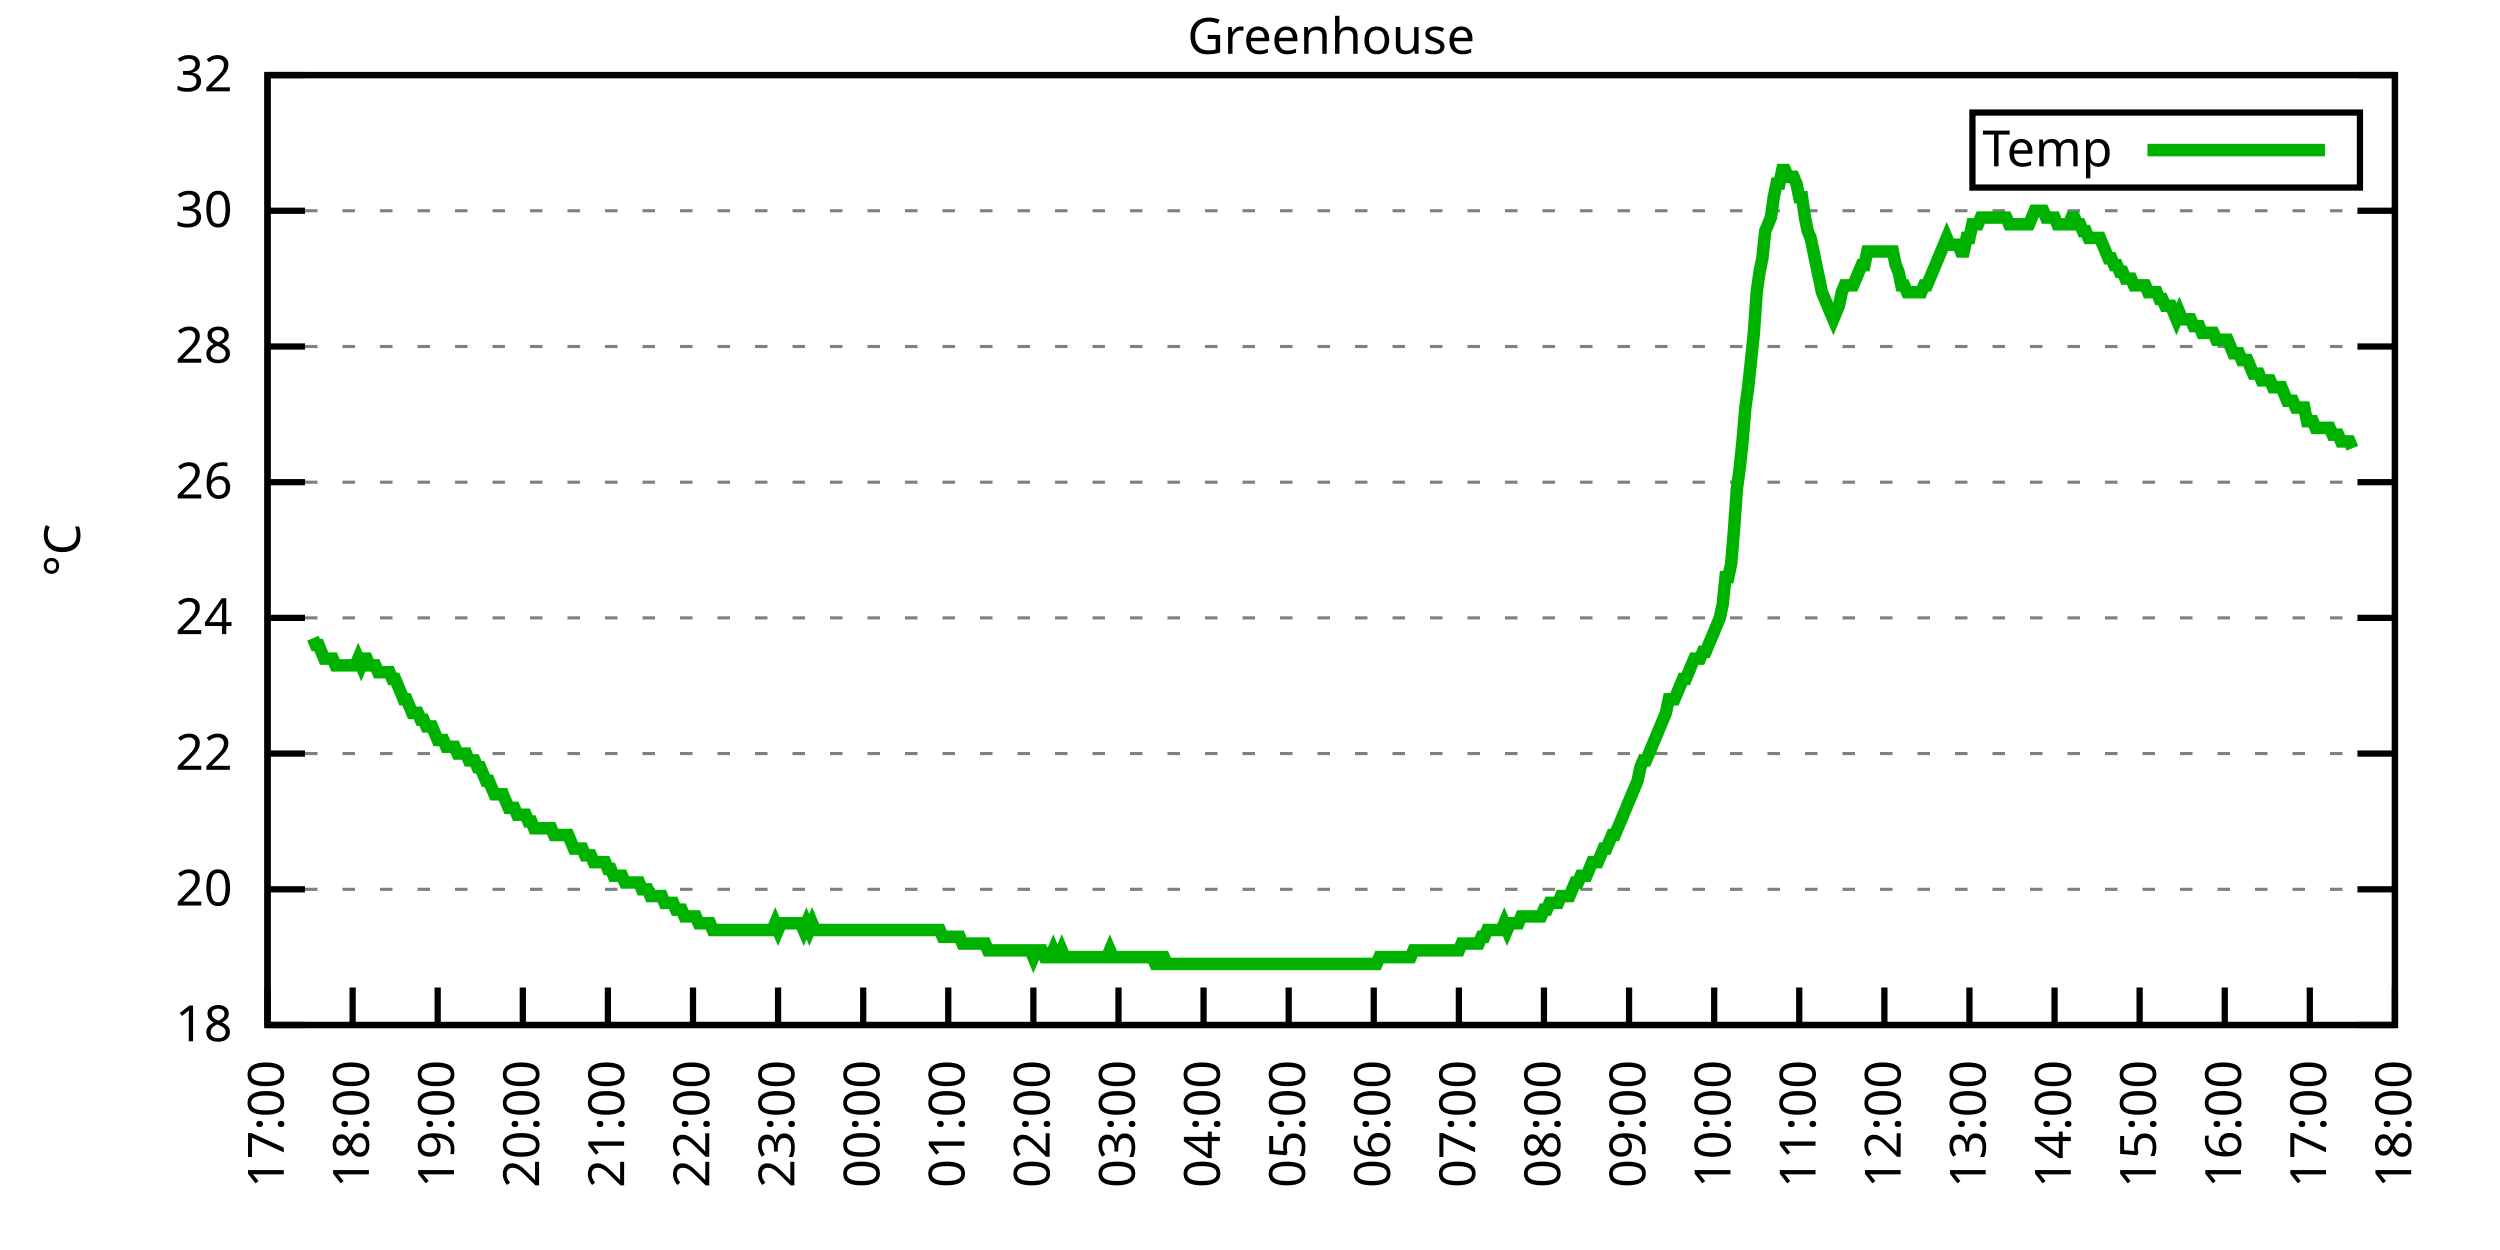
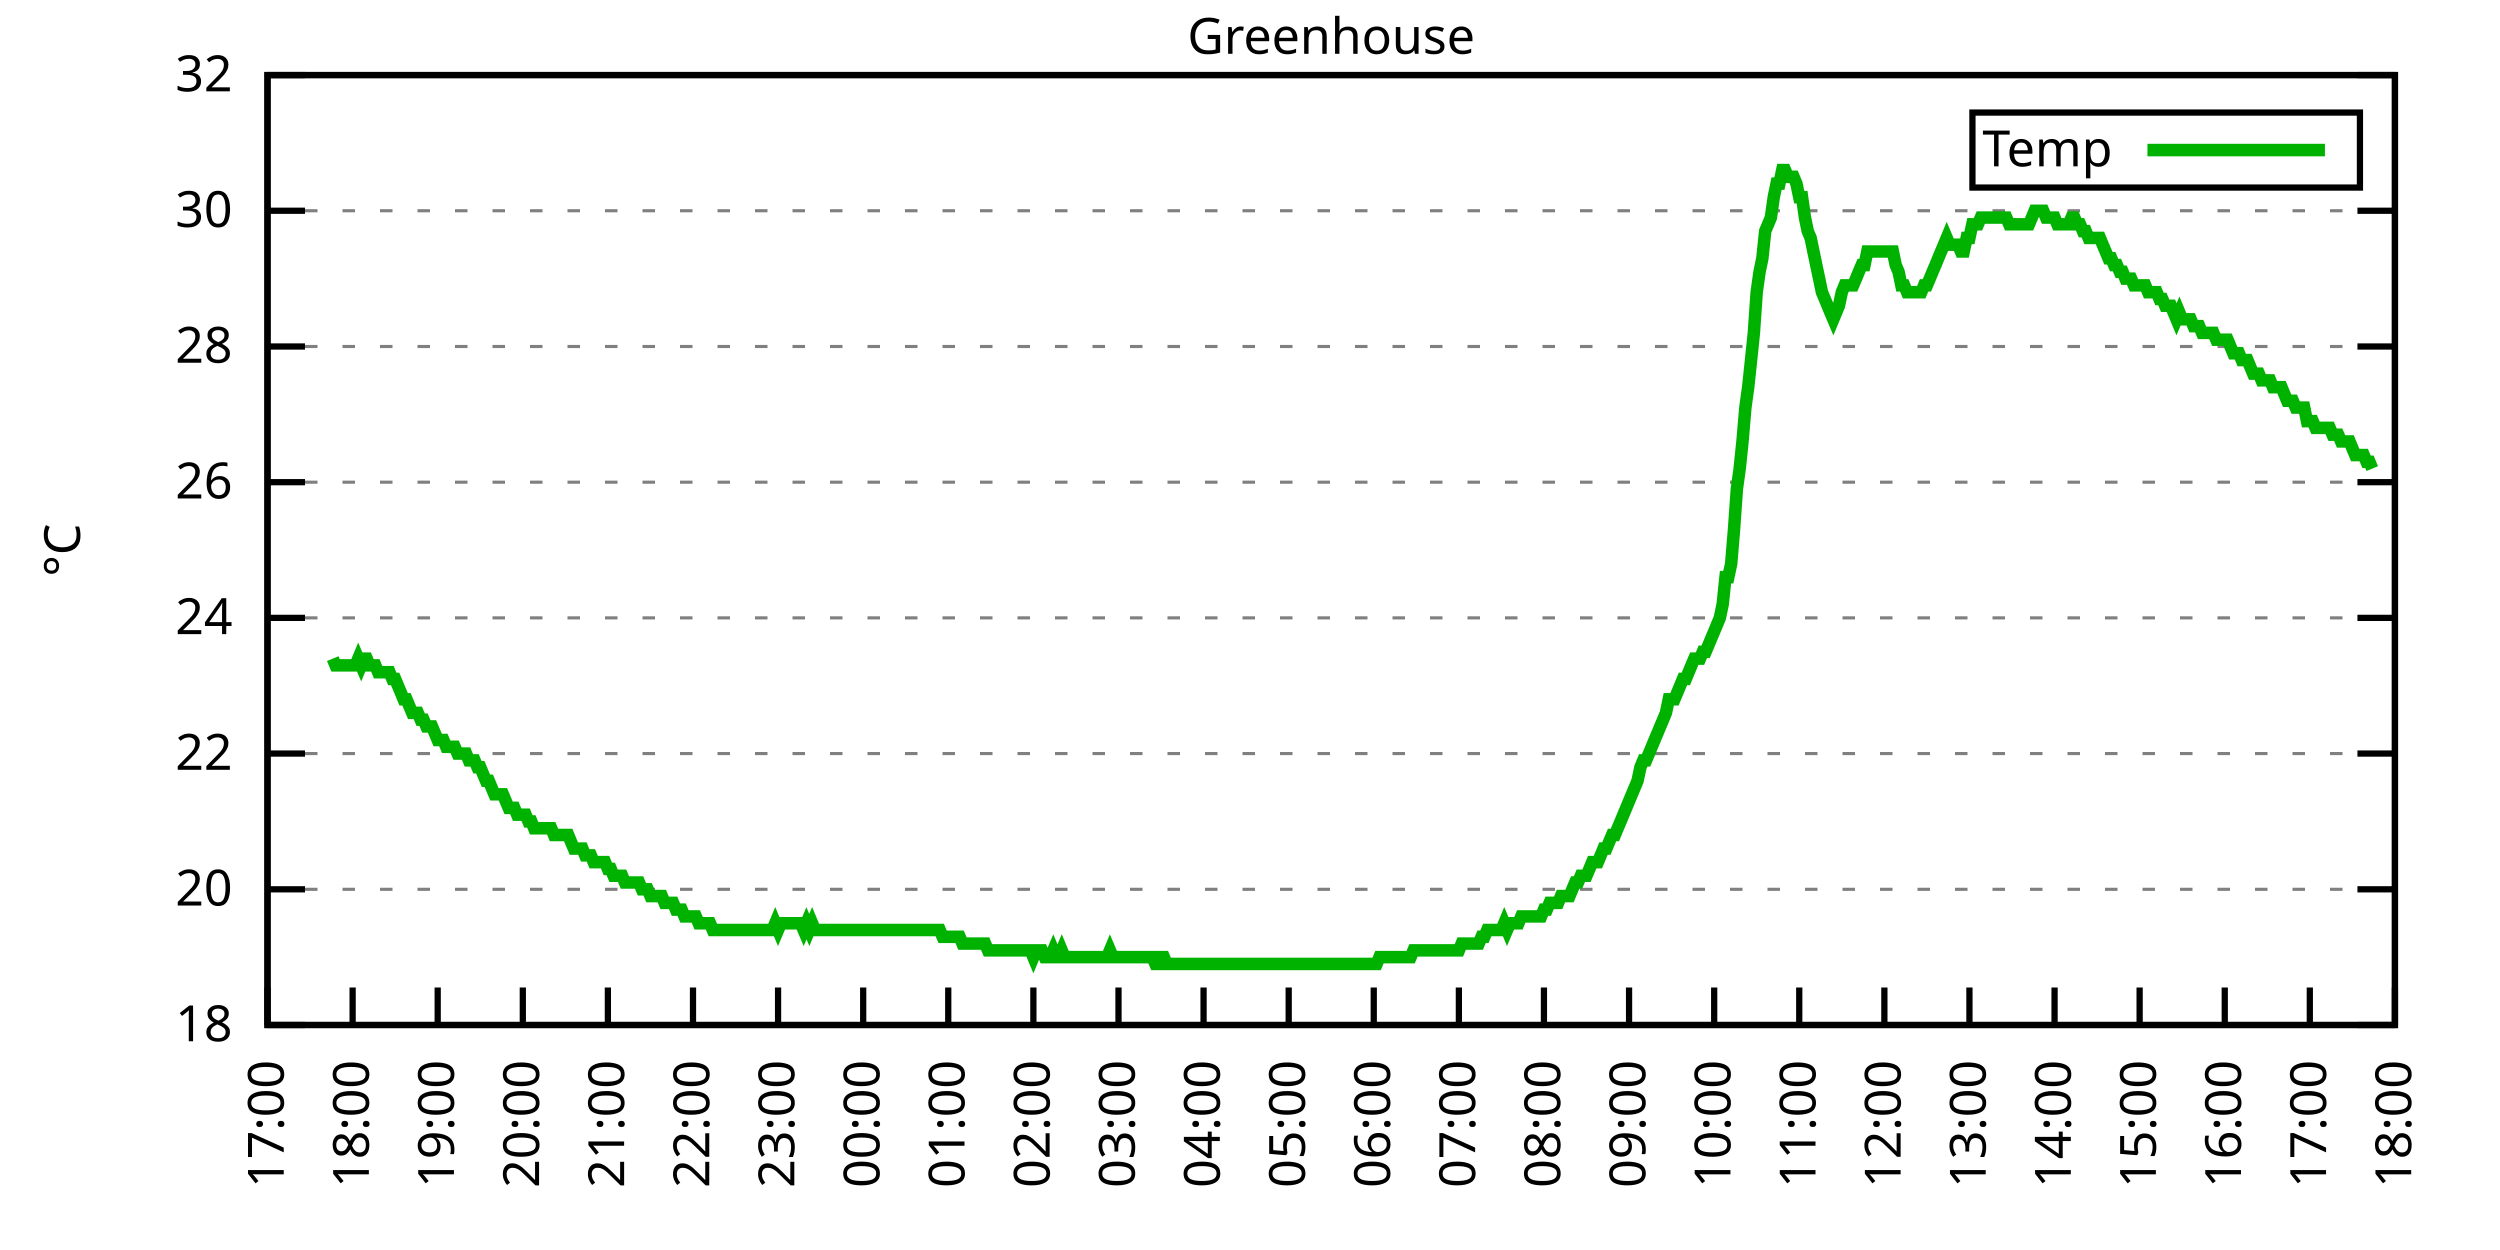
<svg xmlns="http://www.w3.org/2000/svg" xmlns:xlink="http://www.w3.org/1999/xlink" width="400" height="200" viewBox="0 0 400 200">
  <g id="gnuplot_canvas">
    <rect x="0" y="0" width="400" height="200" fill="none" />
    <defs>
      <circle id="gpDot" r="0.5" stroke-width="0.5" stroke="currentColor" />
      <path id="gpPt0" stroke-width="0.333" stroke="currentColor" d="M-1,0 h2 M0,-1 v2" />
      <path id="gpPt1" stroke-width="0.333" stroke="currentColor" d="M-1,-1 L1,1 M1,-1 L-1,1" />
      <path id="gpPt2" stroke-width="0.333" stroke="currentColor" d="M-1,0 L1,0 M0,-1 L0,1 M-1,-1 L1,1 M-1,1 L1,-1" />
      <rect id="gpPt3" stroke-width="0.333" stroke="currentColor" x="-1" y="-1" width="2" height="2" />
      <rect id="gpPt4" stroke-width="0.333" stroke="currentColor" fill="currentColor" x="-1" y="-1" width="2" height="2" />
      <circle id="gpPt5" stroke-width="0.333" stroke="currentColor" cx="0" cy="0" r="1" />
      <use xlink:href="#gpPt5" id="gpPt6" fill="currentColor" stroke="none" />
      <path id="gpPt7" stroke-width="0.333" stroke="currentColor" d="M0,-1.33 L-1.33,0.67 L1.33,0.67 z" />
      <use xlink:href="#gpPt7" id="gpPt8" fill="currentColor" stroke="none" />
      <use xlink:href="#gpPt7" id="gpPt9" stroke="currentColor" transform="rotate(180)" />
      <use xlink:href="#gpPt9" id="gpPt10" fill="currentColor" stroke="none" />
      <use xlink:href="#gpPt3" id="gpPt11" stroke="currentColor" transform="rotate(45)" />
      <use xlink:href="#gpPt11" id="gpPt12" fill="currentColor" stroke="none" />
      <path id="gpPt13" stroke-width="0.333" stroke="currentColor" d="M0,1.330 L1.265,0.411 L0.782,-1.067 L-0.782,-1.076 L-1.265,0.411 z" />
      <use xlink:href="#gpPt13" id="gpPt14" fill="currentColor" stroke="none" />
      <filter id="textbox" filterUnits="objectBoundingBox" x="0" y="0" height="1" width="1">
        <feFlood flood-color="white" flood-opacity="1" result="bgnd" />
        <feComposite in="SourceGraphic" in2="bgnd" operator="atop" />
      </filter>
      <filter id="greybox" filterUnits="objectBoundingBox" x="0" y="0" height="1" width="1">
        <feFlood flood-color="lightgrey" flood-opacity="1" result="grey" />
        <feComposite in="SourceGraphic" in2="grey" operator="atop" />
      </filter>
    </defs>
    <g fill="none" color="white" stroke="currentColor" stroke-width="1.00" stroke-linecap="butt" stroke-linejoin="miter">
</g>
    <g fill="none" color="black" stroke="currentColor" stroke-width="1.00" stroke-linecap="butt" stroke-linejoin="miter">
      <g stroke="none" shape-rendering="crispEdges">
        <polygon fill="rgb(255, 255, 255)" points="42.80,164.00 383.18,164.00 383.18,12.02 42.80,12.02 " />
      </g>
    </g>
    <g fill="none" color="black" stroke="currentColor" stroke-width="1.00" stroke-linecap="butt" stroke-linejoin="miter">
</g>
    <g fill="none" color="black" stroke="black" stroke-width="0.50" stroke-linecap="butt" stroke-linejoin="miter">
</g>
    <g fill="none" color="gray" stroke="currentColor" stroke-width="0.50" stroke-linecap="butt" stroke-linejoin="miter">
      <path stroke="gray" stroke-dasharray="2,4" class="gridline" d="M42.80,164.00 L383.19,164.00  " />
    </g>
    <g fill="none" color="gray" stroke="gray" stroke-width="1.00" stroke-linecap="butt" stroke-linejoin="miter">
</g>
    <g fill="none" color="black" stroke="currentColor" stroke-width="1.00" stroke-linecap="butt" stroke-linejoin="miter">
      <path stroke="black" d="M42.80,164.00 L48.80,164.00 M383.19,164.00 L377.19,164.00  " />
      <g transform="translate(37.20,166.60)" stroke="none" fill="black" font-family="Sans" font-size="8.00" text-anchor="end">
        <text>
          <tspan font-family="Sans"> 18</tspan>
        </text>
      </g>
    </g>
    <g fill="none" color="black" stroke="currentColor" stroke-width="1.00" stroke-linecap="butt" stroke-linejoin="miter">
</g>
    <g fill="none" color="black" stroke="black" stroke-width="0.50" stroke-linecap="butt" stroke-linejoin="miter">
</g>
    <g fill="none" color="gray" stroke="currentColor" stroke-width="0.50" stroke-linecap="butt" stroke-linejoin="miter">
      <path stroke="gray" stroke-dasharray="2,4" class="gridline" d="M42.80,142.29 L383.19,142.29  " />
    </g>
    <g fill="none" color="gray" stroke="gray" stroke-width="1.00" stroke-linecap="butt" stroke-linejoin="miter">
</g>
    <g fill="none" color="black" stroke="currentColor" stroke-width="1.00" stroke-linecap="butt" stroke-linejoin="miter">
      <path stroke="black" d="M42.80,142.29 L48.80,142.29 M383.19,142.29 L377.19,142.29  " />
      <g transform="translate(37.20,144.89)" stroke="none" fill="black" font-family="Sans" font-size="8.00" text-anchor="end">
        <text>
          <tspan font-family="Sans"> 20</tspan>
        </text>
      </g>
    </g>
    <g fill="none" color="black" stroke="currentColor" stroke-width="1.00" stroke-linecap="butt" stroke-linejoin="miter">
</g>
    <g fill="none" color="black" stroke="black" stroke-width="0.50" stroke-linecap="butt" stroke-linejoin="miter">
</g>
    <g fill="none" color="gray" stroke="currentColor" stroke-width="0.50" stroke-linecap="butt" stroke-linejoin="miter">
      <path stroke="gray" stroke-dasharray="2,4" class="gridline" d="M42.80,120.57 L383.19,120.57  " />
    </g>
    <g fill="none" color="gray" stroke="gray" stroke-width="1.00" stroke-linecap="butt" stroke-linejoin="miter">
</g>
    <g fill="none" color="black" stroke="currentColor" stroke-width="1.00" stroke-linecap="butt" stroke-linejoin="miter">
      <path stroke="black" d="M42.80,120.57 L48.80,120.57 M383.19,120.57 L377.19,120.57  " />
      <g transform="translate(37.20,123.17)" stroke="none" fill="black" font-family="Sans" font-size="8.00" text-anchor="end">
        <text>
          <tspan font-family="Sans"> 22</tspan>
        </text>
      </g>
    </g>
    <g fill="none" color="black" stroke="currentColor" stroke-width="1.00" stroke-linecap="butt" stroke-linejoin="miter">
</g>
    <g fill="none" color="black" stroke="black" stroke-width="0.50" stroke-linecap="butt" stroke-linejoin="miter">
</g>
    <g fill="none" color="gray" stroke="currentColor" stroke-width="0.50" stroke-linecap="butt" stroke-linejoin="miter">
      <path stroke="gray" stroke-dasharray="2,4" class="gridline" d="M42.80,98.86 L383.19,98.86  " />
    </g>
    <g fill="none" color="gray" stroke="gray" stroke-width="1.00" stroke-linecap="butt" stroke-linejoin="miter">
</g>
    <g fill="none" color="black" stroke="currentColor" stroke-width="1.00" stroke-linecap="butt" stroke-linejoin="miter">
      <path stroke="black" d="M42.80,98.86 L48.80,98.86 M383.19,98.86 L377.19,98.86  " />
      <g transform="translate(37.20,101.46)" stroke="none" fill="black" font-family="Sans" font-size="8.00" text-anchor="end">
        <text>
          <tspan font-family="Sans"> 24</tspan>
        </text>
      </g>
    </g>
    <g fill="none" color="black" stroke="currentColor" stroke-width="1.00" stroke-linecap="butt" stroke-linejoin="miter">
</g>
    <g fill="none" color="black" stroke="black" stroke-width="0.50" stroke-linecap="butt" stroke-linejoin="miter">
</g>
    <g fill="none" color="gray" stroke="currentColor" stroke-width="0.50" stroke-linecap="butt" stroke-linejoin="miter">
      <path stroke="gray" stroke-dasharray="2,4" class="gridline" d="M42.80,77.15 L383.19,77.15  " />
    </g>
    <g fill="none" color="gray" stroke="gray" stroke-width="1.00" stroke-linecap="butt" stroke-linejoin="miter">
</g>
    <g fill="none" color="black" stroke="currentColor" stroke-width="1.00" stroke-linecap="butt" stroke-linejoin="miter">
      <path stroke="black" d="M42.80,77.15 L48.80,77.15 M383.19,77.15 L377.19,77.15  " />
      <g transform="translate(37.20,79.75)" stroke="none" fill="black" font-family="Sans" font-size="8.00" text-anchor="end">
        <text>
          <tspan font-family="Sans"> 26</tspan>
        </text>
      </g>
    </g>
    <g fill="none" color="black" stroke="currentColor" stroke-width="1.00" stroke-linecap="butt" stroke-linejoin="miter">
</g>
    <g fill="none" color="black" stroke="black" stroke-width="0.50" stroke-linecap="butt" stroke-linejoin="miter">
</g>
    <g fill="none" color="gray" stroke="currentColor" stroke-width="0.50" stroke-linecap="butt" stroke-linejoin="miter">
      <path stroke="gray" stroke-dasharray="2,4" class="gridline" d="M42.80,55.44 L383.19,55.44  " />
    </g>
    <g fill="none" color="gray" stroke="gray" stroke-width="1.00" stroke-linecap="butt" stroke-linejoin="miter">
</g>
    <g fill="none" color="black" stroke="currentColor" stroke-width="1.00" stroke-linecap="butt" stroke-linejoin="miter">
      <path stroke="black" d="M42.80,55.44 L48.80,55.44 M383.19,55.44 L377.19,55.44  " />
      <g transform="translate(37.20,58.04)" stroke="none" fill="black" font-family="Sans" font-size="8.00" text-anchor="end">
        <text>
          <tspan font-family="Sans"> 28</tspan>
        </text>
      </g>
    </g>
    <g fill="none" color="black" stroke="currentColor" stroke-width="1.00" stroke-linecap="butt" stroke-linejoin="miter">
</g>
    <g fill="none" color="black" stroke="black" stroke-width="0.50" stroke-linecap="butt" stroke-linejoin="miter">
</g>
    <g fill="none" color="gray" stroke="currentColor" stroke-width="0.50" stroke-linecap="butt" stroke-linejoin="miter">
      <path stroke="gray" stroke-dasharray="2,4" class="gridline" d="M42.80,33.72 L383.19,33.72  " />
    </g>
    <g fill="none" color="gray" stroke="gray" stroke-width="1.00" stroke-linecap="butt" stroke-linejoin="miter">
</g>
    <g fill="none" color="black" stroke="currentColor" stroke-width="1.00" stroke-linecap="butt" stroke-linejoin="miter">
      <path stroke="black" d="M42.80,33.72 L48.80,33.72 M383.19,33.72 L377.19,33.72  " />
      <g transform="translate(37.20,36.32)" stroke="none" fill="black" font-family="Sans" font-size="8.00" text-anchor="end">
        <text>
          <tspan font-family="Sans"> 30</tspan>
        </text>
      </g>
    </g>
    <g fill="none" color="black" stroke="currentColor" stroke-width="1.00" stroke-linecap="butt" stroke-linejoin="miter">
</g>
    <g fill="none" color="black" stroke="black" stroke-width="0.50" stroke-linecap="butt" stroke-linejoin="miter">
</g>
    <g fill="none" color="gray" stroke="currentColor" stroke-width="0.50" stroke-linecap="butt" stroke-linejoin="miter">
      <path stroke="gray" stroke-dasharray="2,4" class="gridline" d="M42.80,12.01 L383.19,12.01  " />
    </g>
    <g fill="none" color="gray" stroke="gray" stroke-width="1.00" stroke-linecap="butt" stroke-linejoin="miter">
</g>
    <g fill="none" color="black" stroke="currentColor" stroke-width="1.00" stroke-linecap="butt" stroke-linejoin="miter">
      <path stroke="black" d="M42.80,12.01 L48.80,12.01 M383.19,12.01 L377.19,12.01  " />
      <g transform="translate(37.20,14.61)" stroke="none" fill="black" font-family="Sans" font-size="8.00" text-anchor="end">
        <text>
          <tspan font-family="Sans"> 32</tspan>
        </text>
      </g>
    </g>
    <g fill="none" color="black" stroke="currentColor" stroke-width="1.00" stroke-linecap="butt" stroke-linejoin="miter">
      <path stroke="black" d="M42.80,164.00 L42.80,158.00  " />
      <g transform="translate(45.40,169.60) rotate(270.00)" stroke="none" fill="black" font-family="Sans" font-size="8.00" text-anchor="end">
        <text>
          <tspan font-family="Sans">17:00</tspan>
        </text>
      </g>
    </g>
    <g fill="none" color="black" stroke="currentColor" stroke-width="1.00" stroke-linecap="butt" stroke-linejoin="miter">
      <path stroke="black" d="M56.42,164.00 L56.42,158.00  " />
      <g transform="translate(59.02,169.60) rotate(270.00)" stroke="none" fill="black" font-family="Sans" font-size="8.00" text-anchor="end">
        <text>
          <tspan font-family="Sans">18:00</tspan>
        </text>
      </g>
    </g>
    <g fill="none" color="black" stroke="currentColor" stroke-width="1.00" stroke-linecap="butt" stroke-linejoin="miter">
      <path stroke="black" d="M70.03,164.00 L70.03,158.00  " />
      <g transform="translate(72.63,169.60) rotate(270.00)" stroke="none" fill="black" font-family="Sans" font-size="8.00" text-anchor="end">
        <text>
          <tspan font-family="Sans">19:00</tspan>
        </text>
      </g>
    </g>
    <g fill="none" color="black" stroke="currentColor" stroke-width="1.00" stroke-linecap="butt" stroke-linejoin="miter">
      <path stroke="black" d="M83.65,164.00 L83.65,158.00  " />
      <g transform="translate(86.25,169.60) rotate(270.00)" stroke="none" fill="black" font-family="Sans" font-size="8.00" text-anchor="end">
        <text>
          <tspan font-family="Sans">20:00</tspan>
        </text>
      </g>
    </g>
    <g fill="none" color="black" stroke="currentColor" stroke-width="1.00" stroke-linecap="butt" stroke-linejoin="miter">
      <path stroke="black" d="M97.26,164.00 L97.26,158.00  " />
      <g transform="translate(99.86,169.60) rotate(270.00)" stroke="none" fill="black" font-family="Sans" font-size="8.00" text-anchor="end">
        <text>
          <tspan font-family="Sans">21:00</tspan>
        </text>
      </g>
    </g>
    <g fill="none" color="black" stroke="currentColor" stroke-width="1.00" stroke-linecap="butt" stroke-linejoin="miter">
      <path stroke="black" d="M110.88,164.00 L110.88,158.00  " />
      <g transform="translate(113.48,169.60) rotate(270.00)" stroke="none" fill="black" font-family="Sans" font-size="8.00" text-anchor="end">
        <text>
          <tspan font-family="Sans">22:00</tspan>
        </text>
      </g>
    </g>
    <g fill="none" color="black" stroke="currentColor" stroke-width="1.00" stroke-linecap="butt" stroke-linejoin="miter">
      <path stroke="black" d="M124.49,164.00 L124.49,158.00  " />
      <g transform="translate(127.09,169.60) rotate(270.00)" stroke="none" fill="black" font-family="Sans" font-size="8.00" text-anchor="end">
        <text>
          <tspan font-family="Sans">23:00</tspan>
        </text>
      </g>
    </g>
    <g fill="none" color="black" stroke="currentColor" stroke-width="1.00" stroke-linecap="butt" stroke-linejoin="miter">
      <path stroke="black" d="M138.11,164.00 L138.11,158.00  " />
      <g transform="translate(140.71,169.60) rotate(270.00)" stroke="none" fill="black" font-family="Sans" font-size="8.00" text-anchor="end">
        <text>
          <tspan font-family="Sans">00:00</tspan>
        </text>
      </g>
    </g>
    <g fill="none" color="black" stroke="currentColor" stroke-width="1.00" stroke-linecap="butt" stroke-linejoin="miter">
      <path stroke="black" d="M151.72,164.00 L151.72,158.00  " />
      <g transform="translate(154.32,169.60) rotate(270.00)" stroke="none" fill="black" font-family="Sans" font-size="8.00" text-anchor="end">
        <text>
          <tspan font-family="Sans">01:00</tspan>
        </text>
      </g>
    </g>
    <g fill="none" color="black" stroke="currentColor" stroke-width="1.00" stroke-linecap="butt" stroke-linejoin="miter">
      <path stroke="black" d="M165.34,164.00 L165.34,158.00  " />
      <g transform="translate(167.94,169.60) rotate(270.00)" stroke="none" fill="black" font-family="Sans" font-size="8.00" text-anchor="end">
        <text>
          <tspan font-family="Sans">02:00</tspan>
        </text>
      </g>
    </g>
    <g fill="none" color="black" stroke="currentColor" stroke-width="1.00" stroke-linecap="butt" stroke-linejoin="miter">
      <path stroke="black" d="M178.96,164.00 L178.96,158.00  " />
      <g transform="translate(181.56,169.60) rotate(270.00)" stroke="none" fill="black" font-family="Sans" font-size="8.00" text-anchor="end">
        <text>
          <tspan font-family="Sans">03:00</tspan>
        </text>
      </g>
    </g>
    <g fill="none" color="black" stroke="currentColor" stroke-width="1.00" stroke-linecap="butt" stroke-linejoin="miter">
      <path stroke="black" d="M192.57,164.00 L192.57,158.00  " />
      <g transform="translate(195.17,169.60) rotate(270.00)" stroke="none" fill="black" font-family="Sans" font-size="8.00" text-anchor="end">
        <text>
          <tspan font-family="Sans">04:00</tspan>
        </text>
      </g>
    </g>
    <g fill="none" color="black" stroke="currentColor" stroke-width="1.00" stroke-linecap="butt" stroke-linejoin="miter">
      <path stroke="black" d="M206.19,164.00 L206.19,158.00  " />
      <g transform="translate(208.79,169.60) rotate(270.00)" stroke="none" fill="black" font-family="Sans" font-size="8.00" text-anchor="end">
        <text>
          <tspan font-family="Sans">05:00</tspan>
        </text>
      </g>
    </g>
    <g fill="none" color="black" stroke="currentColor" stroke-width="1.00" stroke-linecap="butt" stroke-linejoin="miter">
      <path stroke="black" d="M219.80,164.00 L219.80,158.00  " />
      <g transform="translate(222.40,169.60) rotate(270.00)" stroke="none" fill="black" font-family="Sans" font-size="8.00" text-anchor="end">
        <text>
          <tspan font-family="Sans">06:00</tspan>
        </text>
      </g>
    </g>
    <g fill="none" color="black" stroke="currentColor" stroke-width="1.00" stroke-linecap="butt" stroke-linejoin="miter">
      <path stroke="black" d="M233.42,164.00 L233.42,158.00  " />
      <g transform="translate(236.02,169.60) rotate(270.00)" stroke="none" fill="black" font-family="Sans" font-size="8.00" text-anchor="end">
        <text>
          <tspan font-family="Sans">07:00</tspan>
        </text>
      </g>
    </g>
    <g fill="none" color="black" stroke="currentColor" stroke-width="1.00" stroke-linecap="butt" stroke-linejoin="miter">
      <path stroke="black" d="M247.03,164.00 L247.03,158.00  " />
      <g transform="translate(249.63,169.60) rotate(270.00)" stroke="none" fill="black" font-family="Sans" font-size="8.00" text-anchor="end">
        <text>
          <tspan font-family="Sans">08:00</tspan>
        </text>
      </g>
    </g>
    <g fill="none" color="black" stroke="currentColor" stroke-width="1.00" stroke-linecap="butt" stroke-linejoin="miter">
      <path stroke="black" d="M260.65,164.00 L260.65,158.00  " />
      <g transform="translate(263.25,169.60) rotate(270.00)" stroke="none" fill="black" font-family="Sans" font-size="8.00" text-anchor="end">
        <text>
          <tspan font-family="Sans">09:00</tspan>
        </text>
      </g>
    </g>
    <g fill="none" color="black" stroke="currentColor" stroke-width="1.00" stroke-linecap="butt" stroke-linejoin="miter">
      <path stroke="black" d="M274.27,164.00 L274.27,158.00  " />
      <g transform="translate(276.87,169.60) rotate(270.00)" stroke="none" fill="black" font-family="Sans" font-size="8.00" text-anchor="end">
        <text>
          <tspan font-family="Sans">10:00</tspan>
        </text>
      </g>
    </g>
    <g fill="none" color="black" stroke="currentColor" stroke-width="1.00" stroke-linecap="butt" stroke-linejoin="miter">
      <path stroke="black" d="M287.88,164.00 L287.88,158.00  " />
      <g transform="translate(290.48,169.60) rotate(270.00)" stroke="none" fill="black" font-family="Sans" font-size="8.00" text-anchor="end">
        <text>
          <tspan font-family="Sans">11:00</tspan>
        </text>
      </g>
    </g>
    <g fill="none" color="black" stroke="currentColor" stroke-width="1.00" stroke-linecap="butt" stroke-linejoin="miter">
      <path stroke="black" d="M301.50,164.00 L301.50,158.00  " />
      <g transform="translate(304.10,169.60) rotate(270.00)" stroke="none" fill="black" font-family="Sans" font-size="8.00" text-anchor="end">
        <text>
          <tspan font-family="Sans">12:00</tspan>
        </text>
      </g>
    </g>
    <g fill="none" color="black" stroke="currentColor" stroke-width="1.00" stroke-linecap="butt" stroke-linejoin="miter">
      <path stroke="black" d="M315.11,164.00 L315.11,158.00  " />
      <g transform="translate(317.71,169.60) rotate(270.00)" stroke="none" fill="black" font-family="Sans" font-size="8.00" text-anchor="end">
        <text>
          <tspan font-family="Sans">13:00</tspan>
        </text>
      </g>
    </g>
    <g fill="none" color="black" stroke="currentColor" stroke-width="1.00" stroke-linecap="butt" stroke-linejoin="miter">
      <path stroke="black" d="M328.73,164.00 L328.73,158.00  " />
      <g transform="translate(331.33,169.60) rotate(270.00)" stroke="none" fill="black" font-family="Sans" font-size="8.00" text-anchor="end">
        <text>
          <tspan font-family="Sans">14:00</tspan>
        </text>
      </g>
    </g>
    <g fill="none" color="black" stroke="currentColor" stroke-width="1.00" stroke-linecap="butt" stroke-linejoin="miter">
      <path stroke="black" d="M342.34,164.00 L342.34,158.00  " />
      <g transform="translate(344.94,169.60) rotate(270.00)" stroke="none" fill="black" font-family="Sans" font-size="8.00" text-anchor="end">
        <text>
          <tspan font-family="Sans">15:00</tspan>
        </text>
      </g>
    </g>
    <g fill="none" color="black" stroke="currentColor" stroke-width="1.00" stroke-linecap="butt" stroke-linejoin="miter">
      <path stroke="black" d="M355.96,164.00 L355.96,158.00  " />
      <g transform="translate(358.56,169.60) rotate(270.00)" stroke="none" fill="black" font-family="Sans" font-size="8.00" text-anchor="end">
        <text>
          <tspan font-family="Sans">16:00</tspan>
        </text>
      </g>
    </g>
    <g fill="none" color="black" stroke="currentColor" stroke-width="1.00" stroke-linecap="butt" stroke-linejoin="miter">
      <path stroke="black" d="M369.57,164.00 L369.57,158.00  " />
      <g transform="translate(372.17,169.60) rotate(270.00)" stroke="none" fill="black" font-family="Sans" font-size="8.00" text-anchor="end">
        <text>
          <tspan font-family="Sans">17:00</tspan>
        </text>
      </g>
    </g>
    <g fill="none" color="black" stroke="currentColor" stroke-width="1.00" stroke-linecap="butt" stroke-linejoin="miter">
      <path stroke="black" d="M383.19,164.00 L383.19,158.00  " />
      <g transform="translate(385.79,169.60) rotate(270.00)" stroke="none" fill="black" font-family="Sans" font-size="8.00" text-anchor="end">
        <text>
          <tspan font-family="Sans">18:00</tspan>
        </text>
      </g>
    </g>
    <g fill="none" color="black" stroke="currentColor" stroke-width="1.00" stroke-linecap="butt" stroke-linejoin="miter">
</g>
    <g fill="none" color="black" stroke="currentColor" stroke-width="1.00" stroke-linecap="butt" stroke-linejoin="miter">
      <path stroke="black" d="M42.80,12.01 L42.80,164.00 L383.19,164.00 L383.19,12.01 L42.80,12.01 Z  " />
    </g>
    <g fill="none" color="black" stroke="currentColor" stroke-width="1.00" stroke-linecap="butt" stroke-linejoin="miter">
</g>
    <g fill="none" color="black" stroke="currentColor" stroke-width="1.00" stroke-linecap="butt" stroke-linejoin="miter">
      <path stroke="black" d="M315.59,30.01 L315.59,18.01 L377.59,18.01 L377.59,30.01 L315.59,30.01 Z  " />
    </g>
    <g id="Greenhouse_plot_1">
      <g fill="none" color="white" stroke="black" stroke-width="2.00" stroke-linecap="butt" stroke-linejoin="miter">
</g>
      <g fill="none" color="black" stroke="currentColor" stroke-width="2.00" stroke-linecap="butt" stroke-linejoin="miter">
        <g transform="translate(337.99,26.61)" stroke="none" fill="black" font-family="Sans" font-size="8.00" text-anchor="end">
          <text>
            <tspan font-family="Sans">Temp</tspan>
          </text>
        </g>
      </g>
      <g fill="none" color="black" stroke="currentColor" stroke-width="2.00" stroke-linecap="butt" stroke-linejoin="miter">
-         <path stroke="rgb(  0, 178,   0)" d="M343.59,24.01 L371.99,24.01 M50.06,102.12 L50.52,103.20 L50.97,103.20 L51.42,104.29 L51.88,105.38 L52.33,105.38   L52.78,105.38 L53.24,105.38 L53.69,106.46 L54.15,106.46 L54.60,106.46 L55.05,106.46 L55.51,106.46 L55.96,106.46   L56.42,106.46 L56.87,106.46 L57.32,105.38 L57.78,106.46 L58.23,105.38 L58.68,105.38 L59.14,106.46 L59.59,106.46   L60.05,106.46 L60.50,107.55 L60.95,107.55 L61.41,107.55 L61.86,107.55 L62.32,107.55 L62.77,108.63 L63.22,108.63   L63.68,109.72 L64.13,110.80 L64.58,111.89 L65.04,111.89 L65.49,112.97 L65.95,114.06 L66.40,114.06 L66.85,114.06   L67.31,115.15 L67.76,115.15 L68.22,116.23 L68.67,116.23 L69.12,116.23 L69.58,117.32 L70.03,118.40 L70.49,118.40   L70.94,118.40 L71.39,119.49 L71.85,119.49 L72.30,119.49 L72.75,119.49 L73.21,120.57 L73.66,120.57 L74.12,120.57   L74.57,120.57 L75.02,121.66 L75.48,121.66 L75.93,121.66 L76.39,122.75 L76.84,122.75 L77.29,123.83 L77.75,124.92   L78.20,124.92 L78.65,126.00 L79.11,127.09 L79.56,127.09 L80.02,127.09 L80.47,127.09 L80.92,128.17 L81.38,129.26   L81.83,129.26 L82.29,129.26 L82.74,130.35 L83.19,130.35 L83.65,130.35 L84.10,130.35 L84.55,131.43 L85.01,131.43   L85.46,132.52 L85.92,132.52 L86.37,132.52 L86.82,132.52 L87.28,132.52 L87.73,132.52 L88.19,132.52 L88.64,133.60   L89.09,133.60 L89.55,133.60 L90.00,133.60 L90.45,133.60 L90.91,133.60 L91.36,134.69 L91.82,135.77 L92.27,135.77   L92.72,135.77 L93.18,135.77 L93.63,136.86 L94.09,136.86 L94.54,136.86 L94.99,137.94 L95.45,137.94 L95.90,137.94   L96.35,137.94 L96.81,137.94 L97.26,139.03 L97.72,139.03 L98.17,140.12 L98.62,140.12 L99.08,140.12 L99.53,140.12   L99.99,141.20 L100.44,141.20 L100.89,141.20 L101.35,141.20 L101.80,141.20 L102.25,141.20 L102.71,142.29 L103.16,142.29   L103.62,142.29 L104.07,143.37 L104.52,143.37 L104.98,143.37 L105.43,143.37 L105.89,143.37 L106.34,144.46 L106.79,144.46   L107.25,144.46 L107.70,144.46 L108.15,145.54 L108.61,145.54 L109.06,145.54 L109.52,146.63 L109.97,146.63 L110.42,146.63   L110.88,146.63 L111.33,146.63 L111.79,147.72 L112.24,147.72 L112.69,147.72 L113.15,147.72 L113.60,147.72 L114.05,148.80   L114.51,148.80 L114.96,148.80 L115.42,148.80 L115.87,148.80 L116.32,148.80 L116.78,148.80 L117.23,148.80 L117.69,148.80   L118.14,148.80 L118.59,148.80 L119.05,148.80 L119.50,148.80 L119.96,148.80 L120.41,148.80 L120.86,148.80 L121.32,148.80   L121.77,148.80 L122.22,148.80 L122.68,148.80 L123.13,148.80 L123.59,148.80 L124.04,147.72 L124.49,148.80 L124.95,147.72   L125.40,147.72 L125.86,147.72 L126.31,147.72 L126.76,147.72 L127.22,147.72 L127.67,147.72 L128.12,147.72 L128.58,148.80   L129.03,147.72 L129.49,148.80 L129.94,147.72 L130.39,148.80 L130.85,148.80 L131.30,148.80 L131.76,148.80 L132.21,148.80   L132.66,148.80 L133.12,148.80 L133.57,148.80 L134.02,148.80 L134.48,148.80 L134.93,148.80 L135.39,148.80 L135.84,148.80   L136.29,148.80 L136.75,148.80 L137.20,148.80 L137.66,148.80 L138.11,148.80 L138.56,148.80 L139.02,148.80 L139.47,148.80   L139.92,148.80 L140.38,148.80 L140.83,148.80 L141.29,148.80 L141.74,148.80 L142.19,148.80 L142.65,148.80 L143.10,148.80   L143.56,148.80 L144.01,148.80 L144.46,148.80 L144.92,148.80 L145.37,148.80 L145.82,148.80 L146.28,148.80 L146.73,148.80   L147.19,148.80 L147.64,148.80 L148.09,148.80 L148.55,148.80 L149.00,148.80 L149.46,148.80 L149.91,148.80 L150.36,148.80   L150.82,149.89 L151.27,149.89 L151.72,149.89 L152.18,149.89 L152.63,149.89 L153.09,149.89 L153.54,149.89 L153.99,150.97   L154.45,150.97 L154.90,150.97 L155.36,150.97 L155.81,150.97 L156.26,150.97 L156.72,150.97 L157.17,150.97 L157.62,150.97   L158.08,152.06 L158.53,152.06 L158.99,152.06 L159.44,152.06 L159.89,152.06 L160.35,152.06 L160.80,152.06 L161.26,152.06   L161.71,152.06 L162.16,152.06 L162.62,152.06 L163.07,152.06 L163.52,152.06 L163.98,152.06 L164.43,152.06 L164.89,152.06   L165.34,153.14 L165.79,152.06 L166.25,152.06 L166.70,152.06 L167.16,153.14 L167.61,153.14 L168.06,153.14 L168.52,152.06   L168.97,153.14 L169.43,153.14 L169.88,152.06 L170.33,153.14 L170.79,153.14 L171.24,153.14 L171.69,153.14 L172.15,153.14   L172.60,153.14 L173.06,153.14 L173.51,153.14 L173.96,153.14 L174.42,153.14 L174.87,153.14 L175.33,153.14 L175.78,153.14   L176.23,153.14 L176.69,153.14 L177.14,153.14 L177.59,152.06 L178.05,153.14 L178.50,153.14 L178.96,153.14 L179.41,153.14   L179.86,153.14 L180.32,153.14 L180.77,153.14 L181.23,153.14 L181.68,153.14 L182.13,153.14 L182.59,153.14 L183.04,153.14   L183.49,153.14 L183.95,153.14 L184.40,153.14 L184.86,154.23 L185.31,154.23 L185.76,153.14 L186.22,153.14 L186.67,154.23   L187.13,154.23 L187.58,154.23 L188.03,154.23 L188.49,154.23 L188.94,154.23 L189.39,154.23 L189.85,154.23 L190.30,154.23   L190.76,154.23 L191.21,154.23 L191.66,154.23 L192.12,154.23 L192.57,154.23 L193.03,154.23 L193.48,154.23 L193.93,154.23   L194.39,154.23 L194.84,154.23 L195.29,154.23 L195.75,154.23 L196.20,154.23 L196.66,154.23 L197.11,154.23 L197.56,154.23   L198.02,154.23 L198.47,154.23 L198.93,154.23 L199.38,154.23 L199.83,154.23 L200.29,154.23 L200.74,154.23 L201.19,154.23   L201.65,154.23 L202.10,154.23 L202.56,154.23 L203.01,154.23 L203.46,154.23 L203.92,154.23 L204.37,154.23 L204.83,154.23   L205.28,154.23 L205.73,154.23 L206.19,154.23 L206.64,154.23 L207.09,154.23 L207.55,154.23 L208.00,154.23 L208.46,154.23   L208.91,154.23 L209.36,154.23 L209.82,154.23 L210.27,154.23 L210.73,154.23 L211.18,154.23 L211.63,154.23 L212.09,154.23   L212.54,154.23 L213.00,154.23 L213.45,154.23 L213.90,154.23 L214.36,154.23 L214.81,154.23 L215.26,154.23 L215.72,154.23   L216.17,154.23 L216.63,154.23 L217.08,154.23 L217.53,154.23 L217.99,154.23 L218.44,154.23 L218.90,154.23 L219.35,154.23   L219.80,154.23 L220.26,154.23 L220.71,153.14 L221.16,153.14 L221.62,153.14 L222.07,153.14 L222.53,153.14 L222.98,153.14   L223.43,153.14 L223.89,153.14 L224.34,153.14 L224.80,153.14 L225.25,153.14 L225.70,153.14 L226.16,152.06 L226.61,152.06   L227.06,152.06 L227.52,152.06 L227.97,152.06 L228.43,152.06 L228.88,152.06 L229.33,152.06 L229.79,152.06 L230.24,152.06   L230.70,152.06 L231.15,152.06 L231.60,152.06 L232.06,152.06 L232.51,152.06 L232.96,152.06 L233.42,152.06 L233.87,150.97   L234.33,150.97 L234.78,150.97 L235.23,150.97 L235.69,150.97 L236.14,150.97 L236.60,150.97 L237.05,149.89 L237.50,149.89   L237.96,148.80 L238.41,148.80 L238.86,148.80 L239.32,148.80 L239.77,148.80 L240.23,148.80 L240.68,147.72 L241.13,148.80   L241.59,147.72 L242.04,147.72 L242.50,147.72 L242.95,147.72 L243.40,146.63 L243.86,146.63 L244.31,146.63 L244.76,146.63   L245.22,146.63 L245.67,146.63 L246.13,146.63 L246.58,146.63 L247.03,145.54 L247.49,145.54 L247.94,144.46 L248.40,144.46   L248.85,144.46 L249.30,144.46 L249.76,143.37 L250.21,143.37 L250.66,143.37 L251.12,143.37 L251.57,142.29 L252.03,141.20   L252.48,141.20 L252.93,140.12 L253.39,140.12 L253.84,140.12 L254.30,139.03 L254.75,137.94 L255.20,137.94 L255.66,137.94   L256.11,136.86 L256.56,135.77 L257.02,135.77 L257.47,134.69 L257.93,133.60 L258.38,133.60 L258.83,132.52 L259.29,131.43   L259.74,130.35 L260.20,129.26 L260.65,128.17 L261.10,127.09 L261.56,126.00 L262.01,124.92 L262.47,122.75 L262.92,121.66   L263.37,121.66 L263.83,120.57 L264.28,119.49 L264.73,118.40 L265.19,117.32 L265.64,116.23 L266.10,115.15 L266.55,114.06   L267.00,111.89 L267.46,111.89 L267.91,111.89 L268.37,110.80 L268.82,109.72 L269.27,108.63 L269.73,108.63 L270.18,107.55   L270.63,106.46 L271.09,105.38 L271.54,105.38 L272.00,105.38 L272.45,104.29 L272.90,104.29 L273.36,103.20 L273.81,102.12   L274.27,101.03 L274.72,99.95 L275.17,98.86 L275.63,96.69 L276.08,92.35 L276.53,92.35 L276.99,90.18 L277.44,84.75   L277.90,78.23 L278.35,74.98 L278.80,70.63 L279.26,65.21 L279.71,61.95 L280.17,57.61 L280.62,53.26 L281.07,46.75   L281.53,43.49 L281.98,41.32 L282.43,36.98 L282.89,35.89 L283.34,34.81 L283.80,31.55 L284.25,29.38 L284.70,29.38   L285.16,27.21 L285.61,27.21 L286.07,28.29 L286.52,28.29 L286.97,28.29 L287.43,29.38 L287.88,31.55 L288.33,31.55   L288.79,34.81 L289.24,36.98 L289.70,38.07 L290.15,40.24 L290.60,42.41 L291.06,44.58 L291.51,46.75 L291.97,47.84   L292.42,48.92 L292.87,50.01 L293.33,51.09 L293.78,50.01 L294.23,48.92 L294.69,46.75 L295.14,45.66 L295.60,45.66   L296.05,45.66 L296.50,45.66 L296.96,44.58 L297.41,43.49 L297.87,42.41 L298.32,42.41 L298.77,40.24 L299.23,40.24   L299.68,40.24 L300.13,40.24 L300.59,40.24 L301.04,40.24 L301.50,40.24 L301.95,40.24 L302.40,40.24 L302.86,40.24   L303.31,42.41 L303.77,43.49 L304.22,45.66 L304.67,45.66 L305.13,46.75 L305.58,46.75 L306.03,46.75 L306.49,46.75   L306.94,46.75 L307.40,46.75 L307.85,45.66 L308.30,45.66 L308.76,44.58 L309.21,43.49 L309.67,42.41 L310.12,41.32   L310.57,40.24 L311.03,39.15 L311.48,38.07 L311.94,39.15 L312.39,39.15 L312.84,39.15 L313.30,39.15 L313.75,40.24   L314.20,40.24 L314.66,38.07 L315.11,38.07 L315.57,35.89 L316.02,35.89 L316.47,35.89 L316.93,34.81 L317.38,34.81   L317.84,34.81 L318.29,34.81 L318.74,34.81 L319.20,34.81 L319.65,34.81 L320.10,34.81 L320.56,34.81 L321.01,34.81   L321.47,35.89 L321.92,35.89 L322.37,35.89 L322.83,35.89 L323.28,35.89 L323.74,35.89 L324.19,35.89 L324.64,35.89   L325.10,34.81 L325.55,33.72 L326.00,33.72 L326.46,33.72 L326.91,33.72 L327.37,34.81 L327.82,34.81 L328.27,34.81   L328.73,34.81 L329.18,35.89 L329.64,35.89 L330.09,35.89 L330.54,35.89 L331.00,35.89 L331.45,34.81 L331.90,34.81   L332.36,35.89 L332.81,35.89 L333.27,36.98 L333.72,36.98 L334.17,38.07 L334.63,38.07 L335.08,38.07 L335.54,38.07   L335.99,38.07 L336.44,39.15 L336.90,40.24 L337.35,41.32 L337.80,41.32 L338.26,42.41 L338.71,42.41 L339.17,43.49   L339.62,43.49 L340.07,44.58 L340.53,44.58 L340.98,44.58 L341.44,45.66 L341.89,45.66 L342.34,45.66 L342.80,45.66   L343.25,45.66 L343.70,46.75 L344.16,46.75 L344.61,46.75 L345.07,46.75 L345.52,47.84 L345.97,47.84 L346.43,48.92   L346.88,48.92 L347.34,48.92 L347.79,50.01 L348.24,51.09 L348.70,50.01 L349.15,51.09 L349.60,51.09 L350.06,51.09   L350.51,51.09 L350.97,52.18 L351.42,52.18 L351.87,52.18 L352.33,53.26 L352.78,53.26 L353.24,53.26 L353.69,53.26   L354.14,53.26 L354.60,54.35 L355.05,54.35 L355.50,54.35 L355.96,54.35 L356.41,54.35 L356.87,55.44 L357.32,56.52   L357.77,56.52 L358.23,56.52 L358.68,57.61 L359.14,57.61 L359.59,57.61 L360.04,58.69 L360.50,59.78 L360.95,59.78   L361.41,59.78 L361.86,60.86 L362.31,60.86 L362.77,60.86 L363.22,60.86 L363.67,61.95 L364.13,61.95 L364.58,61.95   L365.04,61.95 L365.49,63.04 L365.94,64.12 L366.40,64.12 L366.85,64.12 L367.31,65.21 L367.76,65.21 L368.21,65.21   L368.67,65.21 L369.12,67.38 L369.57,67.38 L370.03,67.38 L370.48,68.46 L370.94,68.46 L371.39,68.46 L371.84,68.46   L372.30,68.46 L372.75,68.46 L373.21,69.55 L373.66,69.55 L374.11,69.55 L374.57,70.63 L375.02,70.63 L375.47,70.63   L375.93,70.63 L376.38,71.72  " />
+         <path stroke="rgb(  0, 178,   0)" d="M343.59,24.01 L371.99,24.01 M53.24,105.38 L53.69,106.46 L54.15,106.46 L54.60,106.46 L55.05,106.46 L55.51,106.46   L55.96,106.46 L56.42,106.46 L56.87,106.46 L57.32,105.38 L57.78,106.46 L58.23,105.38 L58.68,105.38 L59.14,106.46   L59.59,106.46 L60.05,106.46 L60.50,107.55 L60.95,107.55 L61.41,107.55 L61.86,107.55 L62.32,107.55 L62.77,108.63   L63.22,108.63 L63.68,109.72 L64.13,110.80 L64.58,111.89 L65.04,111.89 L65.49,112.97 L65.95,114.06 L66.40,114.06   L66.85,114.06 L67.31,115.15 L67.76,115.15 L68.22,116.23 L68.67,116.23 L69.12,116.23 L69.58,117.32 L70.03,118.40   L70.49,118.40 L70.94,118.40 L71.39,119.49 L71.85,119.49 L72.30,119.49 L72.75,119.49 L73.21,120.57 L73.66,120.57   L74.12,120.57 L74.57,120.57 L75.02,121.66 L75.48,121.66 L75.93,121.66 L76.39,122.75 L76.84,122.75 L77.29,123.83   L77.75,124.92 L78.20,124.92 L78.65,126.00 L79.11,127.09 L79.56,127.09 L80.02,127.09 L80.47,127.09 L80.92,128.17   L81.38,129.26 L81.83,129.26 L82.29,129.26 L82.74,130.35 L83.19,130.35 L83.65,130.35 L84.10,130.35 L84.55,131.43   L85.01,131.43 L85.46,132.52 L85.92,132.52 L86.37,132.52 L86.82,132.52 L87.28,132.52 L87.73,132.52 L88.19,132.52   L88.64,133.60 L89.09,133.60 L89.55,133.60 L90.00,133.60 L90.45,133.60 L90.91,133.60 L91.36,134.69 L91.82,135.77   L92.27,135.77 L92.72,135.77 L93.18,135.77 L93.63,136.86 L94.09,136.86 L94.54,136.86 L94.99,137.94 L95.45,137.94   L95.90,137.94 L96.35,137.94 L96.81,137.94 L97.26,139.03 L97.72,139.03 L98.17,140.12 L98.62,140.12 L99.08,140.12   L99.53,140.12 L99.99,141.20 L100.44,141.20 L100.89,141.20 L101.35,141.20 L101.80,141.20 L102.25,141.20 L102.71,142.29   L103.16,142.29 L103.62,142.29 L104.07,143.37 L104.52,143.37 L104.98,143.37 L105.43,143.37 L105.89,143.37 L106.34,144.46   L106.79,144.46 L107.25,144.46 L107.70,144.46 L108.15,145.54 L108.61,145.54 L109.06,145.54 L109.52,146.63 L109.97,146.63   L110.42,146.63 L110.88,146.63 L111.33,146.63 L111.79,147.72 L112.24,147.72 L112.69,147.72 L113.15,147.72 L113.60,147.72   L114.05,148.80 L114.51,148.80 L114.96,148.80 L115.42,148.80 L115.87,148.80 L116.32,148.80 L116.78,148.80 L117.23,148.80   L117.69,148.80 L118.14,148.80 L118.59,148.80 L119.05,148.80 L119.50,148.80 L119.96,148.80 L120.41,148.80 L120.86,148.80   L121.32,148.80 L121.77,148.80 L122.22,148.80 L122.68,148.80 L123.13,148.80 L123.59,148.80 L124.04,147.72 L124.49,148.80   L124.95,147.72 L125.40,147.72 L125.86,147.72 L126.31,147.72 L126.76,147.72 L127.22,147.72 L127.67,147.72 L128.12,147.72   L128.58,148.80 L129.03,147.72 L129.49,148.80 L129.94,147.72 L130.39,148.80 L130.85,148.80 L131.30,148.80 L131.76,148.80   L132.21,148.80 L132.66,148.80 L133.12,148.80 L133.57,148.80 L134.02,148.80 L134.48,148.80 L134.93,148.80 L135.39,148.80   L135.84,148.80 L136.29,148.80 L136.75,148.80 L137.20,148.80 L137.66,148.80 L138.11,148.80 L138.56,148.80 L139.02,148.80   L139.47,148.80 L139.92,148.80 L140.38,148.80 L140.83,148.80 L141.29,148.80 L141.74,148.80 L142.19,148.80 L142.65,148.80   L143.10,148.80 L143.56,148.80 L144.01,148.80 L144.46,148.80 L144.92,148.80 L145.37,148.80 L145.82,148.80 L146.28,148.80   L146.73,148.80 L147.19,148.80 L147.64,148.80 L148.09,148.80 L148.55,148.80 L149.00,148.80 L149.46,148.80 L149.91,148.80   L150.36,148.80 L150.82,149.89 L151.27,149.89 L151.72,149.89 L152.18,149.89 L152.63,149.89 L153.09,149.89 L153.54,149.89   L153.99,150.97 L154.45,150.97 L154.90,150.97 L155.36,150.97 L155.81,150.97 L156.26,150.97 L156.72,150.97 L157.17,150.97   L157.62,150.97 L158.08,152.06 L158.53,152.06 L158.99,152.06 L159.44,152.06 L159.89,152.06 L160.35,152.06 L160.80,152.06   L161.26,152.06 L161.71,152.06 L162.16,152.06 L162.62,152.06 L163.07,152.06 L163.52,152.06 L163.98,152.06 L164.43,152.06   L164.89,152.06 L165.34,153.14 L165.79,152.06 L166.25,152.06 L166.70,152.06 L167.16,153.14 L167.61,153.14 L168.06,153.14   L168.52,152.06 L168.97,153.14 L169.43,153.14 L169.88,152.06 L170.33,153.14 L170.79,153.14 L171.24,153.14 L171.69,153.14   L172.15,153.14 L172.60,153.14 L173.06,153.14 L173.51,153.14 L173.96,153.14 L174.42,153.14 L174.87,153.14 L175.33,153.14   L175.78,153.14 L176.23,153.14 L176.69,153.14 L177.14,153.14 L177.59,152.06 L178.05,153.14 L178.50,153.14 L178.96,153.14   L179.41,153.14 L179.86,153.14 L180.32,153.14 L180.77,153.14 L181.23,153.14 L181.68,153.14 L182.13,153.14 L182.59,153.14   L183.04,153.14 L183.49,153.14 L183.95,153.14 L184.40,153.14 L184.86,154.23 L185.31,154.23 L185.76,153.14 L186.22,153.14   L186.67,154.23 L187.13,154.23 L187.58,154.23 L188.03,154.23 L188.49,154.23 L188.94,154.23 L189.39,154.23 L189.85,154.23   L190.30,154.23 L190.76,154.23 L191.21,154.23 L191.66,154.23 L192.12,154.23 L192.57,154.23 L193.03,154.23 L193.48,154.23   L193.93,154.23 L194.39,154.23 L194.84,154.23 L195.29,154.23 L195.75,154.23 L196.20,154.23 L196.66,154.23 L197.11,154.23   L197.56,154.23 L198.02,154.23 L198.47,154.23 L198.93,154.23 L199.38,154.23 L199.83,154.23 L200.29,154.23 L200.74,154.23   L201.19,154.23 L201.65,154.23 L202.10,154.23 L202.56,154.23 L203.01,154.23 L203.46,154.23 L203.92,154.23 L204.37,154.23   L204.83,154.23 L205.28,154.23 L205.73,154.23 L206.19,154.23 L206.64,154.23 L207.09,154.23 L207.55,154.23 L208.00,154.23   L208.46,154.23 L208.91,154.23 L209.36,154.23 L209.82,154.23 L210.27,154.23 L210.73,154.23 L211.18,154.23 L211.63,154.23   L212.09,154.23 L212.54,154.23 L213.00,154.23 L213.45,154.23 L213.90,154.23 L214.36,154.23 L214.81,154.23 L215.26,154.23   L215.72,154.23 L216.17,154.23 L216.63,154.23 L217.08,154.23 L217.53,154.23 L217.99,154.23 L218.44,154.23 L218.90,154.23   L219.35,154.23 L219.80,154.23 L220.26,154.23 L220.71,153.14 L221.16,153.14 L221.62,153.14 L222.07,153.14 L222.53,153.14   L222.98,153.14 L223.43,153.14 L223.89,153.14 L224.34,153.14 L224.80,153.14 L225.25,153.14 L225.70,153.14 L226.16,152.06   L226.61,152.06 L227.06,152.06 L227.52,152.06 L227.97,152.06 L228.43,152.06 L228.88,152.06 L229.33,152.06 L229.79,152.06   L230.24,152.06 L230.70,152.06 L231.15,152.06 L231.60,152.06 L232.06,152.06 L232.51,152.06 L232.96,152.06 L233.42,152.06   L233.87,150.97 L234.33,150.97 L234.78,150.97 L235.23,150.97 L235.69,150.97 L236.14,150.97 L236.60,150.97 L237.05,149.89   L237.50,149.89 L237.96,148.80 L238.41,148.80 L238.86,148.80 L239.32,148.80 L239.77,148.80 L240.23,148.80 L240.68,147.72   L241.13,148.80 L241.59,147.72 L242.04,147.72 L242.50,147.72 L242.95,147.72 L243.40,146.63 L243.86,146.63 L244.31,146.63   L244.76,146.63 L245.22,146.63 L245.67,146.63 L246.13,146.63 L246.58,146.63 L247.03,145.54 L247.49,145.54 L247.94,144.46   L248.40,144.46 L248.85,144.46 L249.30,144.46 L249.76,143.37 L250.21,143.37 L250.66,143.37 L251.12,143.37 L251.57,142.29   L252.03,141.20 L252.48,141.20 L252.93,140.12 L253.39,140.12 L253.84,140.12 L254.30,139.03 L254.75,137.94 L255.20,137.94   L255.66,137.94 L256.11,136.86 L256.56,135.77 L257.02,135.77 L257.47,134.69 L257.93,133.60 L258.38,133.60 L258.83,132.52   L259.29,131.43 L259.74,130.35 L260.20,129.26 L260.65,128.17 L261.10,127.09 L261.56,126.00 L262.01,124.92 L262.47,122.75   L262.92,121.66 L263.37,121.66 L263.83,120.57 L264.28,119.49 L264.73,118.40 L265.19,117.32 L265.64,116.23 L266.10,115.15   L266.55,114.06 L267.00,111.89 L267.46,111.89 L267.91,111.89 L268.37,110.80 L268.82,109.72 L269.27,108.63 L269.73,108.63   L270.18,107.55 L270.63,106.46 L271.09,105.38 L271.54,105.38 L272.00,105.38 L272.45,104.29 L272.90,104.29 L273.36,103.20   L273.81,102.12 L274.27,101.03 L274.72,99.95 L275.17,98.86 L275.63,96.69 L276.08,92.35 L276.53,92.35 L276.99,90.18   L277.44,84.75 L277.90,78.23 L278.35,74.98 L278.80,70.63 L279.26,65.21 L279.71,61.95 L280.17,57.61 L280.62,53.26   L281.07,46.75 L281.53,43.49 L281.98,41.32 L282.43,36.98 L282.89,35.89 L283.34,34.81 L283.80,31.55 L284.25,29.38   L284.70,29.38 L285.16,27.21 L285.61,27.21 L286.07,28.29 L286.52,28.29 L286.97,28.29 L287.43,29.38 L287.88,31.55   L288.33,31.55 L288.79,34.81 L289.24,36.98 L289.70,38.07 L290.15,40.24 L290.60,42.41 L291.06,44.58 L291.51,46.75   L291.97,47.84 L292.42,48.92 L292.87,50.01 L293.33,51.09 L293.78,50.01 L294.23,48.92 L294.69,46.75 L295.14,45.66   L295.60,45.66 L296.05,45.66 L296.50,45.66 L296.96,44.58 L297.41,43.49 L297.87,42.41 L298.32,42.41 L298.77,40.24   L299.23,40.24 L299.68,40.24 L300.13,40.24 L300.59,40.24 L301.04,40.24 L301.50,40.24 L301.95,40.24 L302.40,40.24   L302.86,40.24 L303.31,42.41 L303.77,43.49 L304.22,45.66 L304.67,45.66 L305.13,46.75 L305.58,46.75 L306.03,46.75   L306.49,46.75 L306.94,46.75 L307.40,46.75 L307.85,45.66 L308.30,45.66 L308.76,44.58 L309.21,43.49 L309.67,42.41   L310.12,41.32 L310.57,40.24 L311.03,39.15 L311.48,38.07 L311.94,39.15 L312.39,39.15 L312.84,39.15 L313.30,39.15   L313.75,40.24 L314.20,40.24 L314.66,38.07 L315.11,38.07 L315.57,35.89 L316.02,35.89 L316.47,35.89 L316.93,34.81   L317.38,34.81 L317.84,34.81 L318.29,34.81 L318.74,34.81 L319.20,34.81 L319.65,34.81 L320.10,34.81 L320.56,34.81   L321.01,34.81 L321.47,35.89 L321.92,35.89 L322.37,35.89 L322.83,35.89 L323.28,35.89 L323.74,35.89 L324.19,35.89   L324.64,35.89 L325.10,34.81 L325.55,33.72 L326.00,33.72 L326.46,33.72 L326.91,33.72 L327.37,34.81 L327.82,34.81   L328.27,34.81 L328.73,34.81 L329.18,35.89 L329.64,35.89 L330.09,35.89 L330.54,35.89 L331.00,35.89 L331.45,34.81   L331.90,34.81 L332.36,35.89 L332.81,35.89 L333.27,36.98 L333.72,36.98 L334.17,38.07 L334.63,38.07 L335.08,38.07   L335.54,38.07 L335.99,38.07 L336.44,39.15 L336.90,40.24 L337.35,41.32 L337.80,41.32 L338.26,42.41 L338.71,42.41   L339.17,43.49 L339.62,43.49 L340.07,44.58 L340.53,44.58 L340.98,44.58 L341.44,45.66 L341.89,45.66 L342.34,45.66   L342.80,45.66 L343.25,45.66 L343.70,46.75 L344.16,46.75 L344.61,46.75 L345.07,46.75 L345.52,47.84 L345.97,47.84   L346.43,48.92 L346.88,48.92 L347.34,48.92 L347.79,50.01 L348.24,51.09 L348.70,50.01 L349.15,51.09 L349.60,51.09   L350.06,51.09 L350.51,51.09 L350.97,52.18 L351.42,52.18 L351.87,52.18 L352.33,53.26 L352.78,53.26 L353.24,53.26   L353.69,53.26 L354.14,53.26 L354.60,54.35 L355.05,54.35 L355.50,54.35 L355.96,54.35 L356.41,54.35 L356.87,55.44   L357.32,56.52 L357.77,56.52 L358.23,56.52 L358.68,57.61 L359.14,57.61 L359.59,57.61 L360.04,58.69 L360.50,59.78   L360.95,59.78 L361.41,59.78 L361.86,60.86 L362.31,60.86 L362.77,60.86 L363.22,60.86 L363.67,61.95 L364.13,61.95   L364.58,61.95 L365.04,61.95 L365.49,63.04 L365.94,64.12 L366.40,64.12 L366.85,64.12 L367.31,65.21 L367.76,65.21   L368.21,65.21 L368.67,65.21 L369.12,67.38 L369.57,67.38 L370.03,67.38 L370.48,68.46 L370.94,68.46 L371.39,68.46   L371.84,68.46 L372.30,68.46 L372.75,68.46 L373.21,69.55 L373.66,69.55 L374.11,69.55 L374.57,70.63 L375.02,70.63   L375.47,70.63 L375.93,70.63 L376.38,71.72 L376.84,72.81 L377.29,72.81 L377.74,72.81 L378.20,72.81 L378.65,73.89   L379.11,73.89 L379.56,74.98  " />
      </g>
    </g>
    <g fill="none" color="black" stroke="currentColor" stroke-width="2.00" stroke-linecap="butt" stroke-linejoin="miter">
</g>
    <g fill="none" color="black" stroke="black" stroke-width="1.00" stroke-linecap="butt" stroke-linejoin="miter">
</g>
    <g fill="none" color="black" stroke="currentColor" stroke-width="1.00" stroke-linecap="butt" stroke-linejoin="miter">
      <path stroke="black" d="M42.80,12.01 L42.80,164.00 L383.19,164.00 L383.19,12.01 L42.80,12.01 Z  " />
      <g transform="translate(12.80,88.01) rotate(270.00)" stroke="none" fill="black" font-family="Sans" font-size="8.00" text-anchor="middle">
        <text>
          <tspan font-family="Sans">°C</tspan>
        </text>
      </g>
    </g>
    <g fill="none" color="black" stroke="currentColor" stroke-width="1.00" stroke-linecap="butt" stroke-linejoin="miter">
</g>
    <g fill="none" color="black" stroke="currentColor" stroke-width="1.00" stroke-linecap="butt" stroke-linejoin="miter">
      <g transform="translate(212.99,8.61)" stroke="none" fill="black" font-family="Sans" font-size="8.00" text-anchor="middle">
        <text>
          <tspan font-family="Sans">Greenhouse</tspan>
        </text>
      </g>
    </g>
    <g fill="none" color="black" stroke="currentColor" stroke-width="1.00" stroke-linecap="butt" stroke-linejoin="miter">
</g>
  </g>
</svg>
